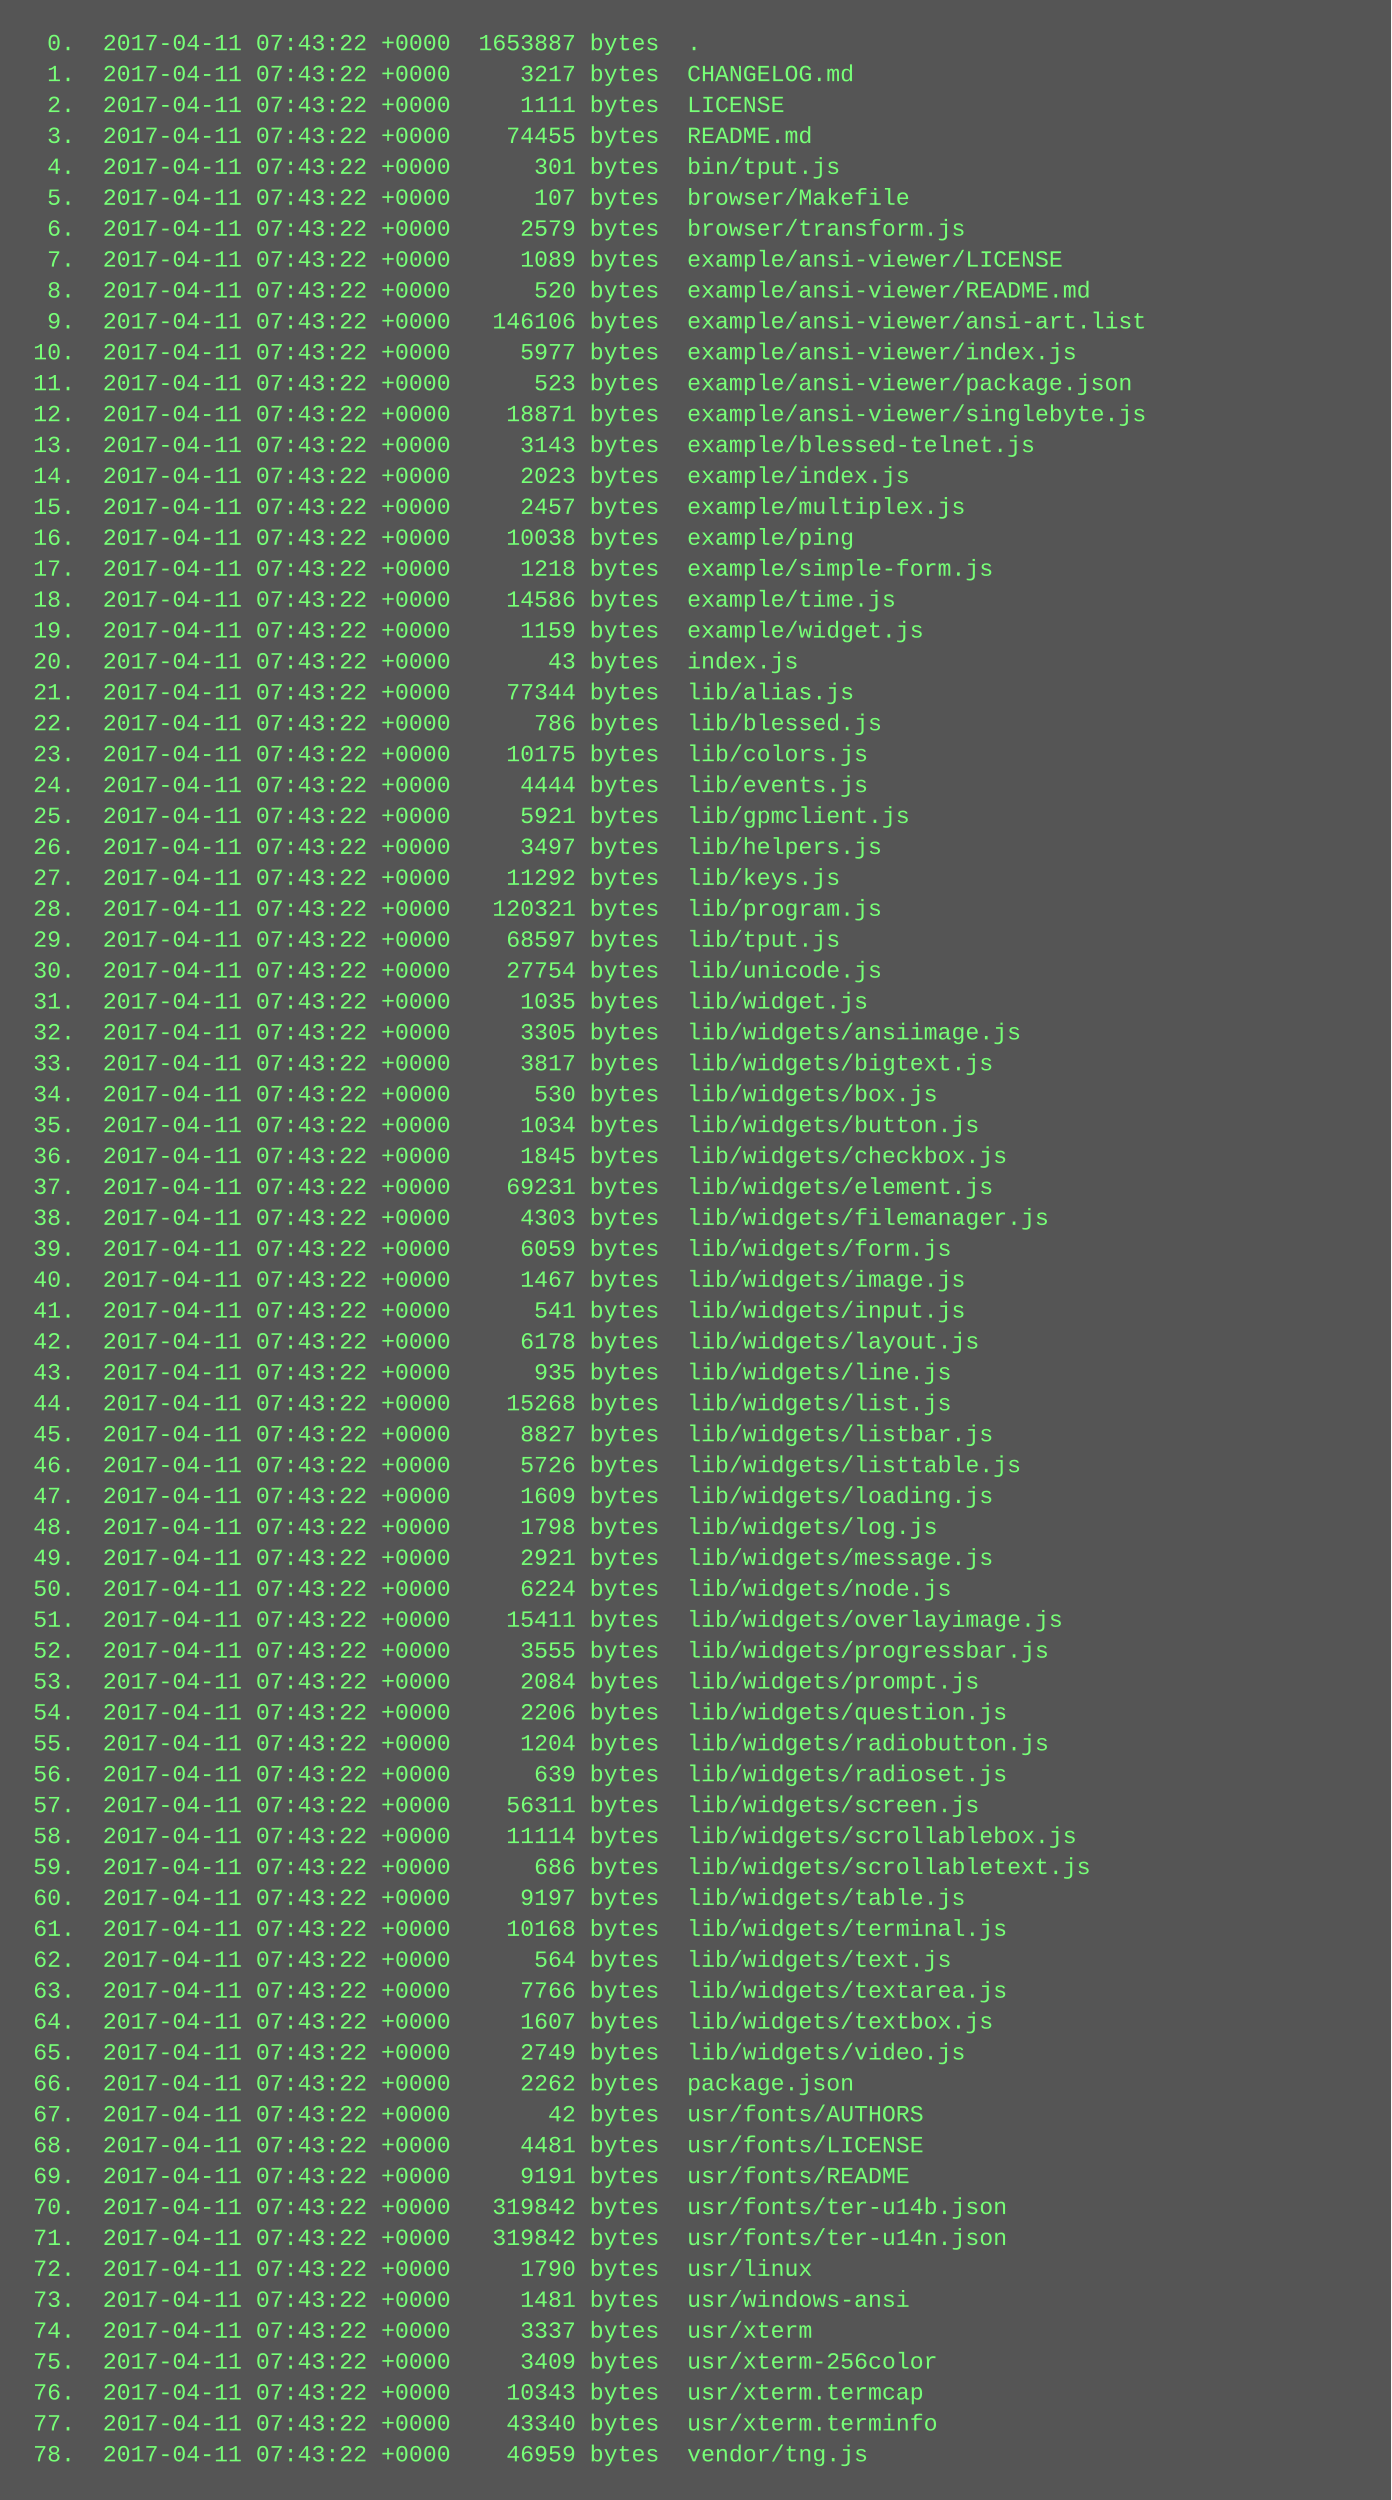
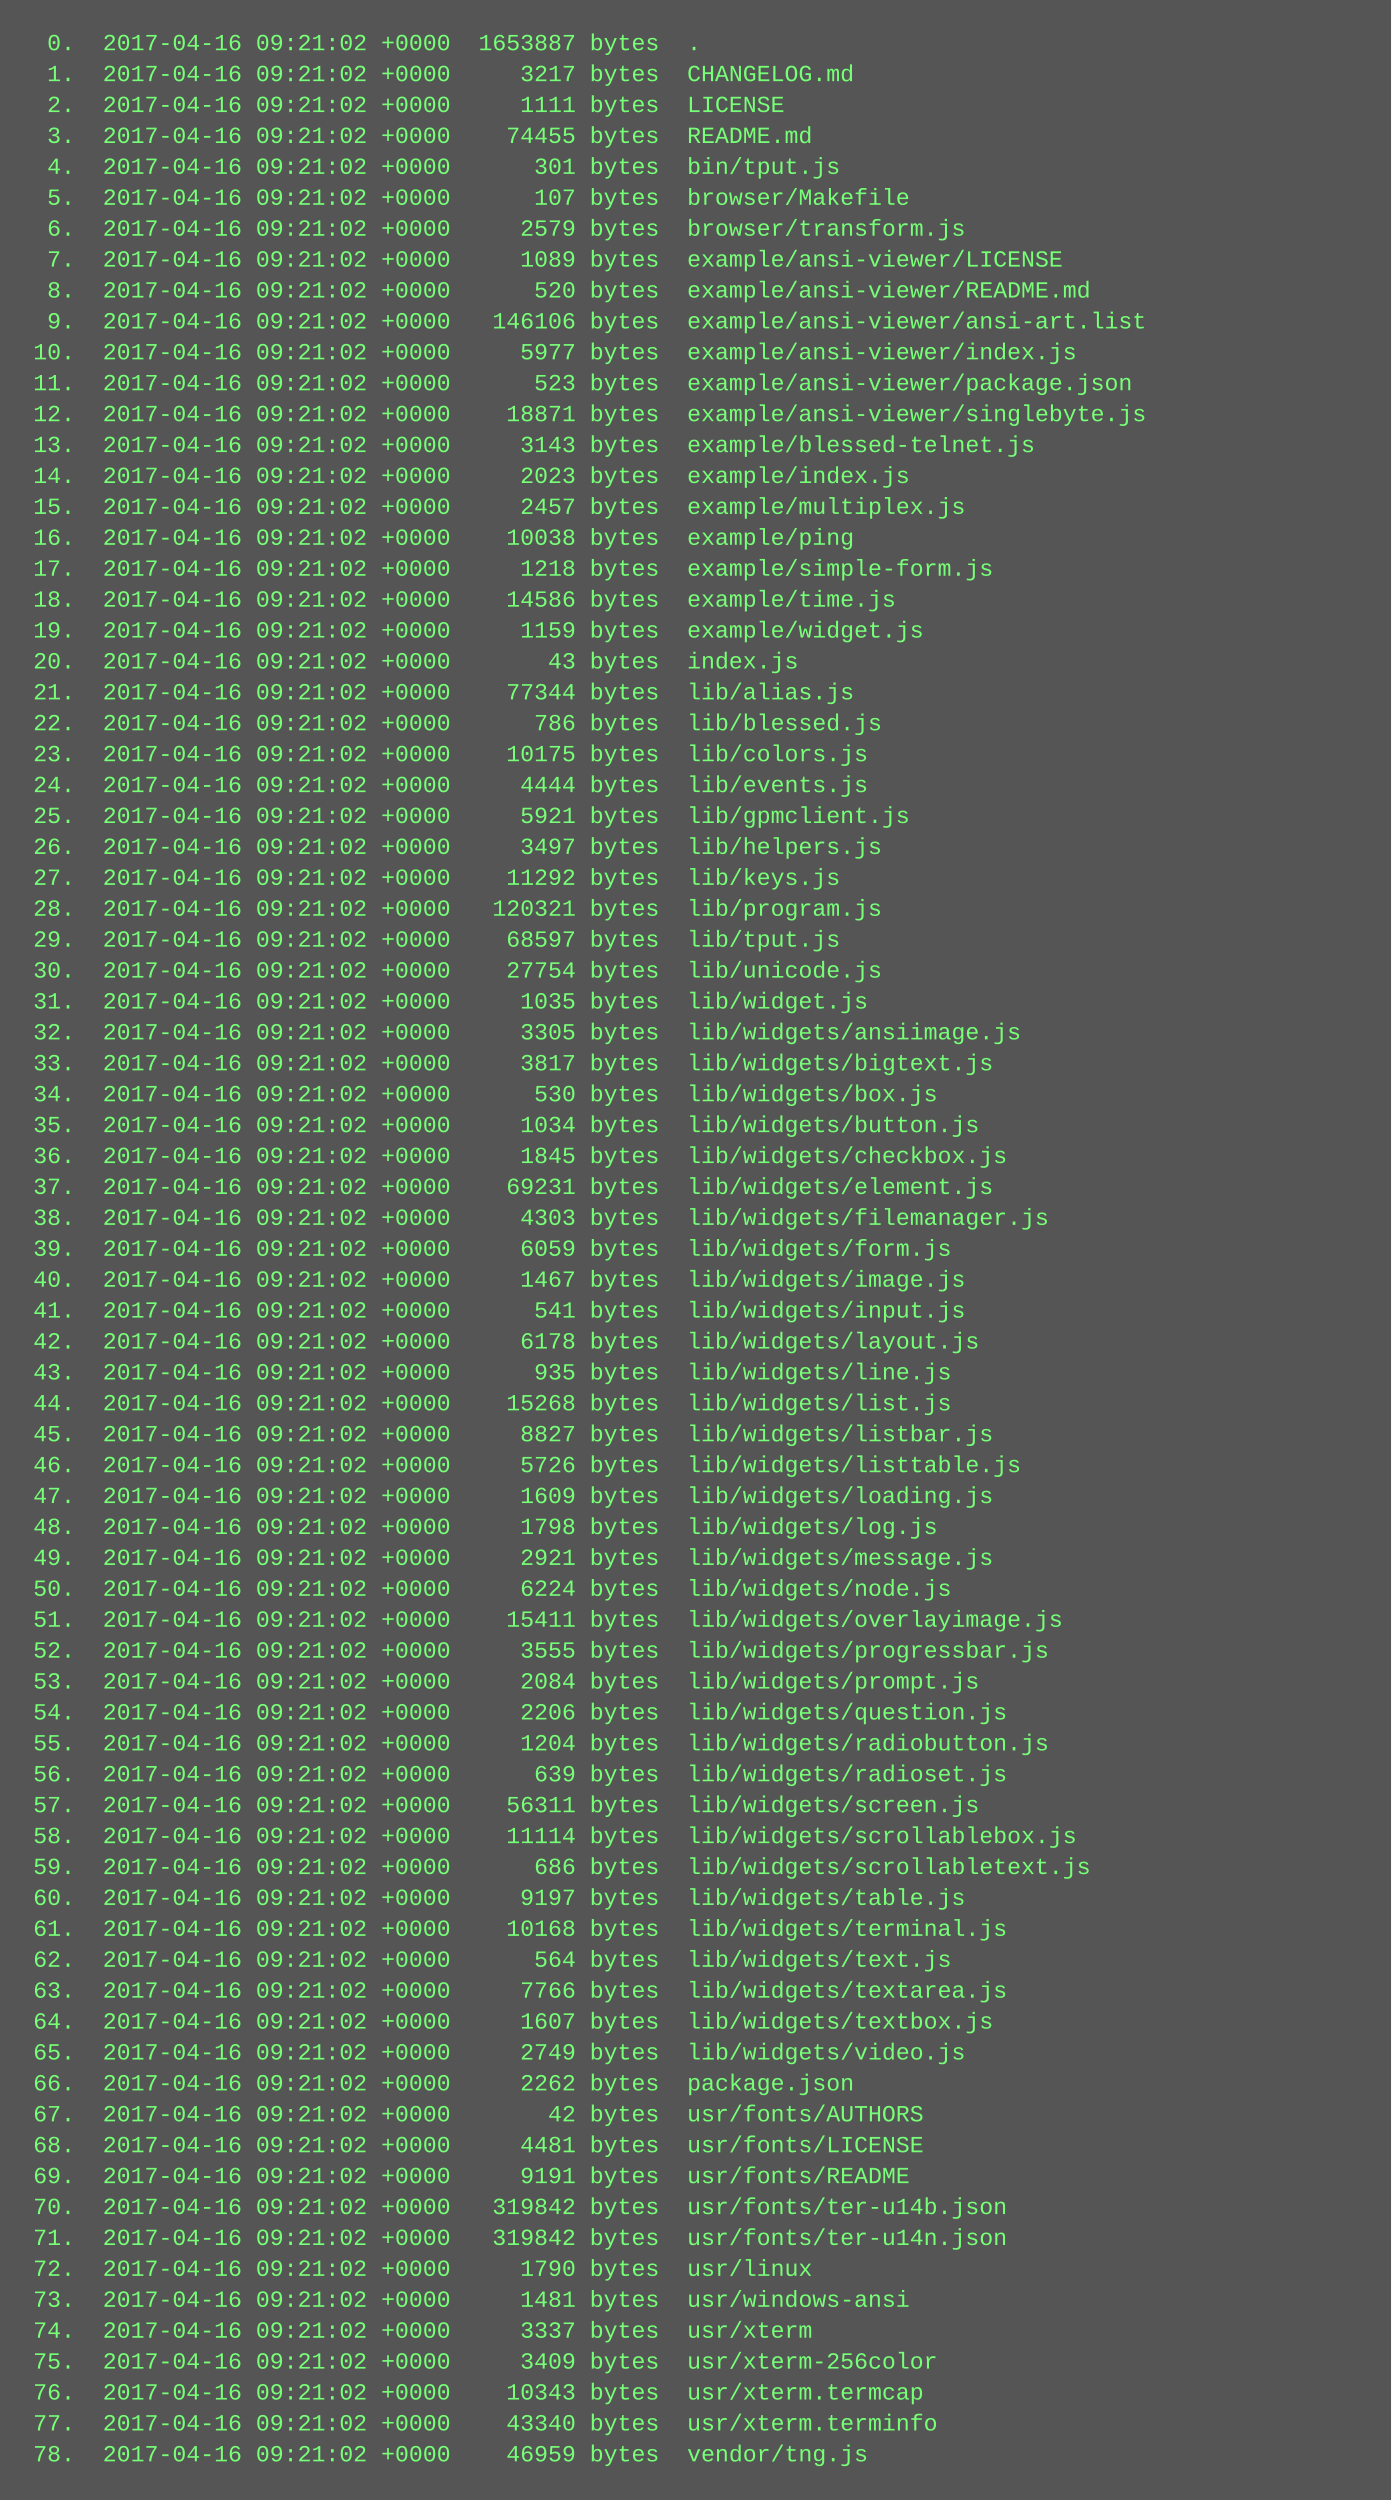
<svg xmlns="http://www.w3.org/2000/svg" height="1294" width="720">
  <rect height="1294" fill="#555" width="720" />
  <text fill="#7f7" font-family="Courier New" font-size="12" xml:space="preserve">
-     <tspan x="10" y="26">  0.  2017-04-11 07:43:22 +0000  1653887 bytes  .</tspan>
-     <tspan x="10" y="42">  1.  2017-04-11 07:43:22 +0000     3217 bytes  CHANGELOG.md</tspan>
-     <tspan x="10" y="58">  2.  2017-04-11 07:43:22 +0000     1111 bytes  LICENSE</tspan>
-     <tspan x="10" y="74">  3.  2017-04-11 07:43:22 +0000    74455 bytes  README.md</tspan>
-     <tspan x="10" y="90">  4.  2017-04-11 07:43:22 +0000      301 bytes  bin/tput.js</tspan>
-     <tspan x="10" y="106">  5.  2017-04-11 07:43:22 +0000      107 bytes  browser/Makefile</tspan>
-     <tspan x="10" y="122">  6.  2017-04-11 07:43:22 +0000     2579 bytes  browser/transform.js</tspan>
-     <tspan x="10" y="138">  7.  2017-04-11 07:43:22 +0000     1089 bytes  example/ansi-viewer/LICENSE</tspan>
-     <tspan x="10" y="154">  8.  2017-04-11 07:43:22 +0000      520 bytes  example/ansi-viewer/README.md</tspan>
-     <tspan x="10" y="170">  9.  2017-04-11 07:43:22 +0000   146106 bytes  example/ansi-viewer/ansi-art.list</tspan>
-     <tspan x="10" y="186"> 10.  2017-04-11 07:43:22 +0000     5977 bytes  example/ansi-viewer/index.js</tspan>
-     <tspan x="10" y="202"> 11.  2017-04-11 07:43:22 +0000      523 bytes  example/ansi-viewer/package.json</tspan>
-     <tspan x="10" y="218"> 12.  2017-04-11 07:43:22 +0000    18871 bytes  example/ansi-viewer/singlebyte.js</tspan>
-     <tspan x="10" y="234"> 13.  2017-04-11 07:43:22 +0000     3143 bytes  example/blessed-telnet.js</tspan>
-     <tspan x="10" y="250"> 14.  2017-04-11 07:43:22 +0000     2023 bytes  example/index.js</tspan>
-     <tspan x="10" y="266"> 15.  2017-04-11 07:43:22 +0000     2457 bytes  example/multiplex.js</tspan>
-     <tspan x="10" y="282"> 16.  2017-04-11 07:43:22 +0000    10038 bytes  example/ping</tspan>
-     <tspan x="10" y="298"> 17.  2017-04-11 07:43:22 +0000     1218 bytes  example/simple-form.js</tspan>
-     <tspan x="10" y="314"> 18.  2017-04-11 07:43:22 +0000    14586 bytes  example/time.js</tspan>
-     <tspan x="10" y="330"> 19.  2017-04-11 07:43:22 +0000     1159 bytes  example/widget.js</tspan>
-     <tspan x="10" y="346"> 20.  2017-04-11 07:43:22 +0000       43 bytes  index.js</tspan>
-     <tspan x="10" y="362"> 21.  2017-04-11 07:43:22 +0000    77344 bytes  lib/alias.js</tspan>
-     <tspan x="10" y="378"> 22.  2017-04-11 07:43:22 +0000      786 bytes  lib/blessed.js</tspan>
-     <tspan x="10" y="394"> 23.  2017-04-11 07:43:22 +0000    10175 bytes  lib/colors.js</tspan>
-     <tspan x="10" y="410"> 24.  2017-04-11 07:43:22 +0000     4444 bytes  lib/events.js</tspan>
-     <tspan x="10" y="426"> 25.  2017-04-11 07:43:22 +0000     5921 bytes  lib/gpmclient.js</tspan>
-     <tspan x="10" y="442"> 26.  2017-04-11 07:43:22 +0000     3497 bytes  lib/helpers.js</tspan>
-     <tspan x="10" y="458"> 27.  2017-04-11 07:43:22 +0000    11292 bytes  lib/keys.js</tspan>
-     <tspan x="10" y="474"> 28.  2017-04-11 07:43:22 +0000   120321 bytes  lib/program.js</tspan>
-     <tspan x="10" y="490"> 29.  2017-04-11 07:43:22 +0000    68597 bytes  lib/tput.js</tspan>
-     <tspan x="10" y="506"> 30.  2017-04-11 07:43:22 +0000    27754 bytes  lib/unicode.js</tspan>
-     <tspan x="10" y="522"> 31.  2017-04-11 07:43:22 +0000     1035 bytes  lib/widget.js</tspan>
-     <tspan x="10" y="538"> 32.  2017-04-11 07:43:22 +0000     3305 bytes  lib/widgets/ansiimage.js</tspan>
-     <tspan x="10" y="554"> 33.  2017-04-11 07:43:22 +0000     3817 bytes  lib/widgets/bigtext.js</tspan>
-     <tspan x="10" y="570"> 34.  2017-04-11 07:43:22 +0000      530 bytes  lib/widgets/box.js</tspan>
-     <tspan x="10" y="586"> 35.  2017-04-11 07:43:22 +0000     1034 bytes  lib/widgets/button.js</tspan>
-     <tspan x="10" y="602"> 36.  2017-04-11 07:43:22 +0000     1845 bytes  lib/widgets/checkbox.js</tspan>
-     <tspan x="10" y="618"> 37.  2017-04-11 07:43:22 +0000    69231 bytes  lib/widgets/element.js</tspan>
-     <tspan x="10" y="634"> 38.  2017-04-11 07:43:22 +0000     4303 bytes  lib/widgets/filemanager.js</tspan>
-     <tspan x="10" y="650"> 39.  2017-04-11 07:43:22 +0000     6059 bytes  lib/widgets/form.js</tspan>
-     <tspan x="10" y="666"> 40.  2017-04-11 07:43:22 +0000     1467 bytes  lib/widgets/image.js</tspan>
-     <tspan x="10" y="682"> 41.  2017-04-11 07:43:22 +0000      541 bytes  lib/widgets/input.js</tspan>
-     <tspan x="10" y="698"> 42.  2017-04-11 07:43:22 +0000     6178 bytes  lib/widgets/layout.js</tspan>
-     <tspan x="10" y="714"> 43.  2017-04-11 07:43:22 +0000      935 bytes  lib/widgets/line.js</tspan>
-     <tspan x="10" y="730"> 44.  2017-04-11 07:43:22 +0000    15268 bytes  lib/widgets/list.js</tspan>
-     <tspan x="10" y="746"> 45.  2017-04-11 07:43:22 +0000     8827 bytes  lib/widgets/listbar.js</tspan>
-     <tspan x="10" y="762"> 46.  2017-04-11 07:43:22 +0000     5726 bytes  lib/widgets/listtable.js</tspan>
-     <tspan x="10" y="778"> 47.  2017-04-11 07:43:22 +0000     1609 bytes  lib/widgets/loading.js</tspan>
-     <tspan x="10" y="794"> 48.  2017-04-11 07:43:22 +0000     1798 bytes  lib/widgets/log.js</tspan>
-     <tspan x="10" y="810"> 49.  2017-04-11 07:43:22 +0000     2921 bytes  lib/widgets/message.js</tspan>
-     <tspan x="10" y="826"> 50.  2017-04-11 07:43:22 +0000     6224 bytes  lib/widgets/node.js</tspan>
-     <tspan x="10" y="842"> 51.  2017-04-11 07:43:22 +0000    15411 bytes  lib/widgets/overlayimage.js</tspan>
-     <tspan x="10" y="858"> 52.  2017-04-11 07:43:22 +0000     3555 bytes  lib/widgets/progressbar.js</tspan>
-     <tspan x="10" y="874"> 53.  2017-04-11 07:43:22 +0000     2084 bytes  lib/widgets/prompt.js</tspan>
-     <tspan x="10" y="890"> 54.  2017-04-11 07:43:22 +0000     2206 bytes  lib/widgets/question.js</tspan>
-     <tspan x="10" y="906"> 55.  2017-04-11 07:43:22 +0000     1204 bytes  lib/widgets/radiobutton.js</tspan>
-     <tspan x="10" y="922"> 56.  2017-04-11 07:43:22 +0000      639 bytes  lib/widgets/radioset.js</tspan>
-     <tspan x="10" y="938"> 57.  2017-04-11 07:43:22 +0000    56311 bytes  lib/widgets/screen.js</tspan>
-     <tspan x="10" y="954"> 58.  2017-04-11 07:43:22 +0000    11114 bytes  lib/widgets/scrollablebox.js</tspan>
-     <tspan x="10" y="970"> 59.  2017-04-11 07:43:22 +0000      686 bytes  lib/widgets/scrollabletext.js</tspan>
-     <tspan x="10" y="986"> 60.  2017-04-11 07:43:22 +0000     9197 bytes  lib/widgets/table.js</tspan>
-     <tspan x="10" y="1002"> 61.  2017-04-11 07:43:22 +0000    10168 bytes  lib/widgets/terminal.js</tspan>
-     <tspan x="10" y="1018"> 62.  2017-04-11 07:43:22 +0000      564 bytes  lib/widgets/text.js</tspan>
-     <tspan x="10" y="1034"> 63.  2017-04-11 07:43:22 +0000     7766 bytes  lib/widgets/textarea.js</tspan>
-     <tspan x="10" y="1050"> 64.  2017-04-11 07:43:22 +0000     1607 bytes  lib/widgets/textbox.js</tspan>
-     <tspan x="10" y="1066"> 65.  2017-04-11 07:43:22 +0000     2749 bytes  lib/widgets/video.js</tspan>
-     <tspan x="10" y="1082"> 66.  2017-04-11 07:43:22 +0000     2262 bytes  package.json</tspan>
-     <tspan x="10" y="1098"> 67.  2017-04-11 07:43:22 +0000       42 bytes  usr/fonts/AUTHORS</tspan>
-     <tspan x="10" y="1114"> 68.  2017-04-11 07:43:22 +0000     4481 bytes  usr/fonts/LICENSE</tspan>
-     <tspan x="10" y="1130"> 69.  2017-04-11 07:43:22 +0000     9191 bytes  usr/fonts/README</tspan>
-     <tspan x="10" y="1146"> 70.  2017-04-11 07:43:22 +0000   319842 bytes  usr/fonts/ter-u14b.json</tspan>
-     <tspan x="10" y="1162"> 71.  2017-04-11 07:43:22 +0000   319842 bytes  usr/fonts/ter-u14n.json</tspan>
-     <tspan x="10" y="1178"> 72.  2017-04-11 07:43:22 +0000     1790 bytes  usr/linux</tspan>
-     <tspan x="10" y="1194"> 73.  2017-04-11 07:43:22 +0000     1481 bytes  usr/windows-ansi</tspan>
-     <tspan x="10" y="1210"> 74.  2017-04-11 07:43:22 +0000     3337 bytes  usr/xterm</tspan>
-     <tspan x="10" y="1226"> 75.  2017-04-11 07:43:22 +0000     3409 bytes  usr/xterm-256color</tspan>
-     <tspan x="10" y="1242"> 76.  2017-04-11 07:43:22 +0000    10343 bytes  usr/xterm.termcap</tspan>
-     <tspan x="10" y="1258"> 77.  2017-04-11 07:43:22 +0000    43340 bytes  usr/xterm.terminfo</tspan>
-     <tspan x="10" y="1274"> 78.  2017-04-11 07:43:22 +0000    46959 bytes  vendor/tng.js</tspan>
+     <tspan x="10" y="26">  0.  2017-04-16 09:21:02 +0000  1653887 bytes  .</tspan>
+     <tspan x="10" y="42">  1.  2017-04-16 09:21:02 +0000     3217 bytes  CHANGELOG.md</tspan>
+     <tspan x="10" y="58">  2.  2017-04-16 09:21:02 +0000     1111 bytes  LICENSE</tspan>
+     <tspan x="10" y="74">  3.  2017-04-16 09:21:02 +0000    74455 bytes  README.md</tspan>
+     <tspan x="10" y="90">  4.  2017-04-16 09:21:02 +0000      301 bytes  bin/tput.js</tspan>
+     <tspan x="10" y="106">  5.  2017-04-16 09:21:02 +0000      107 bytes  browser/Makefile</tspan>
+     <tspan x="10" y="122">  6.  2017-04-16 09:21:02 +0000     2579 bytes  browser/transform.js</tspan>
+     <tspan x="10" y="138">  7.  2017-04-16 09:21:02 +0000     1089 bytes  example/ansi-viewer/LICENSE</tspan>
+     <tspan x="10" y="154">  8.  2017-04-16 09:21:02 +0000      520 bytes  example/ansi-viewer/README.md</tspan>
+     <tspan x="10" y="170">  9.  2017-04-16 09:21:02 +0000   146106 bytes  example/ansi-viewer/ansi-art.list</tspan>
+     <tspan x="10" y="186"> 10.  2017-04-16 09:21:02 +0000     5977 bytes  example/ansi-viewer/index.js</tspan>
+     <tspan x="10" y="202"> 11.  2017-04-16 09:21:02 +0000      523 bytes  example/ansi-viewer/package.json</tspan>
+     <tspan x="10" y="218"> 12.  2017-04-16 09:21:02 +0000    18871 bytes  example/ansi-viewer/singlebyte.js</tspan>
+     <tspan x="10" y="234"> 13.  2017-04-16 09:21:02 +0000     3143 bytes  example/blessed-telnet.js</tspan>
+     <tspan x="10" y="250"> 14.  2017-04-16 09:21:02 +0000     2023 bytes  example/index.js</tspan>
+     <tspan x="10" y="266"> 15.  2017-04-16 09:21:02 +0000     2457 bytes  example/multiplex.js</tspan>
+     <tspan x="10" y="282"> 16.  2017-04-16 09:21:02 +0000    10038 bytes  example/ping</tspan>
+     <tspan x="10" y="298"> 17.  2017-04-16 09:21:02 +0000     1218 bytes  example/simple-form.js</tspan>
+     <tspan x="10" y="314"> 18.  2017-04-16 09:21:02 +0000    14586 bytes  example/time.js</tspan>
+     <tspan x="10" y="330"> 19.  2017-04-16 09:21:02 +0000     1159 bytes  example/widget.js</tspan>
+     <tspan x="10" y="346"> 20.  2017-04-16 09:21:02 +0000       43 bytes  index.js</tspan>
+     <tspan x="10" y="362"> 21.  2017-04-16 09:21:02 +0000    77344 bytes  lib/alias.js</tspan>
+     <tspan x="10" y="378"> 22.  2017-04-16 09:21:02 +0000      786 bytes  lib/blessed.js</tspan>
+     <tspan x="10" y="394"> 23.  2017-04-16 09:21:02 +0000    10175 bytes  lib/colors.js</tspan>
+     <tspan x="10" y="410"> 24.  2017-04-16 09:21:02 +0000     4444 bytes  lib/events.js</tspan>
+     <tspan x="10" y="426"> 25.  2017-04-16 09:21:02 +0000     5921 bytes  lib/gpmclient.js</tspan>
+     <tspan x="10" y="442"> 26.  2017-04-16 09:21:02 +0000     3497 bytes  lib/helpers.js</tspan>
+     <tspan x="10" y="458"> 27.  2017-04-16 09:21:02 +0000    11292 bytes  lib/keys.js</tspan>
+     <tspan x="10" y="474"> 28.  2017-04-16 09:21:02 +0000   120321 bytes  lib/program.js</tspan>
+     <tspan x="10" y="490"> 29.  2017-04-16 09:21:02 +0000    68597 bytes  lib/tput.js</tspan>
+     <tspan x="10" y="506"> 30.  2017-04-16 09:21:02 +0000    27754 bytes  lib/unicode.js</tspan>
+     <tspan x="10" y="522"> 31.  2017-04-16 09:21:02 +0000     1035 bytes  lib/widget.js</tspan>
+     <tspan x="10" y="538"> 32.  2017-04-16 09:21:02 +0000     3305 bytes  lib/widgets/ansiimage.js</tspan>
+     <tspan x="10" y="554"> 33.  2017-04-16 09:21:02 +0000     3817 bytes  lib/widgets/bigtext.js</tspan>
+     <tspan x="10" y="570"> 34.  2017-04-16 09:21:02 +0000      530 bytes  lib/widgets/box.js</tspan>
+     <tspan x="10" y="586"> 35.  2017-04-16 09:21:02 +0000     1034 bytes  lib/widgets/button.js</tspan>
+     <tspan x="10" y="602"> 36.  2017-04-16 09:21:02 +0000     1845 bytes  lib/widgets/checkbox.js</tspan>
+     <tspan x="10" y="618"> 37.  2017-04-16 09:21:02 +0000    69231 bytes  lib/widgets/element.js</tspan>
+     <tspan x="10" y="634"> 38.  2017-04-16 09:21:02 +0000     4303 bytes  lib/widgets/filemanager.js</tspan>
+     <tspan x="10" y="650"> 39.  2017-04-16 09:21:02 +0000     6059 bytes  lib/widgets/form.js</tspan>
+     <tspan x="10" y="666"> 40.  2017-04-16 09:21:02 +0000     1467 bytes  lib/widgets/image.js</tspan>
+     <tspan x="10" y="682"> 41.  2017-04-16 09:21:02 +0000      541 bytes  lib/widgets/input.js</tspan>
+     <tspan x="10" y="698"> 42.  2017-04-16 09:21:02 +0000     6178 bytes  lib/widgets/layout.js</tspan>
+     <tspan x="10" y="714"> 43.  2017-04-16 09:21:02 +0000      935 bytes  lib/widgets/line.js</tspan>
+     <tspan x="10" y="730"> 44.  2017-04-16 09:21:02 +0000    15268 bytes  lib/widgets/list.js</tspan>
+     <tspan x="10" y="746"> 45.  2017-04-16 09:21:02 +0000     8827 bytes  lib/widgets/listbar.js</tspan>
+     <tspan x="10" y="762"> 46.  2017-04-16 09:21:02 +0000     5726 bytes  lib/widgets/listtable.js</tspan>
+     <tspan x="10" y="778"> 47.  2017-04-16 09:21:02 +0000     1609 bytes  lib/widgets/loading.js</tspan>
+     <tspan x="10" y="794"> 48.  2017-04-16 09:21:02 +0000     1798 bytes  lib/widgets/log.js</tspan>
+     <tspan x="10" y="810"> 49.  2017-04-16 09:21:02 +0000     2921 bytes  lib/widgets/message.js</tspan>
+     <tspan x="10" y="826"> 50.  2017-04-16 09:21:02 +0000     6224 bytes  lib/widgets/node.js</tspan>
+     <tspan x="10" y="842"> 51.  2017-04-16 09:21:02 +0000    15411 bytes  lib/widgets/overlayimage.js</tspan>
+     <tspan x="10" y="858"> 52.  2017-04-16 09:21:02 +0000     3555 bytes  lib/widgets/progressbar.js</tspan>
+     <tspan x="10" y="874"> 53.  2017-04-16 09:21:02 +0000     2084 bytes  lib/widgets/prompt.js</tspan>
+     <tspan x="10" y="890"> 54.  2017-04-16 09:21:02 +0000     2206 bytes  lib/widgets/question.js</tspan>
+     <tspan x="10" y="906"> 55.  2017-04-16 09:21:02 +0000     1204 bytes  lib/widgets/radiobutton.js</tspan>
+     <tspan x="10" y="922"> 56.  2017-04-16 09:21:02 +0000      639 bytes  lib/widgets/radioset.js</tspan>
+     <tspan x="10" y="938"> 57.  2017-04-16 09:21:02 +0000    56311 bytes  lib/widgets/screen.js</tspan>
+     <tspan x="10" y="954"> 58.  2017-04-16 09:21:02 +0000    11114 bytes  lib/widgets/scrollablebox.js</tspan>
+     <tspan x="10" y="970"> 59.  2017-04-16 09:21:02 +0000      686 bytes  lib/widgets/scrollabletext.js</tspan>
+     <tspan x="10" y="986"> 60.  2017-04-16 09:21:02 +0000     9197 bytes  lib/widgets/table.js</tspan>
+     <tspan x="10" y="1002"> 61.  2017-04-16 09:21:02 +0000    10168 bytes  lib/widgets/terminal.js</tspan>
+     <tspan x="10" y="1018"> 62.  2017-04-16 09:21:02 +0000      564 bytes  lib/widgets/text.js</tspan>
+     <tspan x="10" y="1034"> 63.  2017-04-16 09:21:02 +0000     7766 bytes  lib/widgets/textarea.js</tspan>
+     <tspan x="10" y="1050"> 64.  2017-04-16 09:21:02 +0000     1607 bytes  lib/widgets/textbox.js</tspan>
+     <tspan x="10" y="1066"> 65.  2017-04-16 09:21:02 +0000     2749 bytes  lib/widgets/video.js</tspan>
+     <tspan x="10" y="1082"> 66.  2017-04-16 09:21:02 +0000     2262 bytes  package.json</tspan>
+     <tspan x="10" y="1098"> 67.  2017-04-16 09:21:02 +0000       42 bytes  usr/fonts/AUTHORS</tspan>
+     <tspan x="10" y="1114"> 68.  2017-04-16 09:21:02 +0000     4481 bytes  usr/fonts/LICENSE</tspan>
+     <tspan x="10" y="1130"> 69.  2017-04-16 09:21:02 +0000     9191 bytes  usr/fonts/README</tspan>
+     <tspan x="10" y="1146"> 70.  2017-04-16 09:21:02 +0000   319842 bytes  usr/fonts/ter-u14b.json</tspan>
+     <tspan x="10" y="1162"> 71.  2017-04-16 09:21:02 +0000   319842 bytes  usr/fonts/ter-u14n.json</tspan>
+     <tspan x="10" y="1178"> 72.  2017-04-16 09:21:02 +0000     1790 bytes  usr/linux</tspan>
+     <tspan x="10" y="1194"> 73.  2017-04-16 09:21:02 +0000     1481 bytes  usr/windows-ansi</tspan>
+     <tspan x="10" y="1210"> 74.  2017-04-16 09:21:02 +0000     3337 bytes  usr/xterm</tspan>
+     <tspan x="10" y="1226"> 75.  2017-04-16 09:21:02 +0000     3409 bytes  usr/xterm-256color</tspan>
+     <tspan x="10" y="1242"> 76.  2017-04-16 09:21:02 +0000    10343 bytes  usr/xterm.termcap</tspan>
+     <tspan x="10" y="1258"> 77.  2017-04-16 09:21:02 +0000    43340 bytes  usr/xterm.terminfo</tspan>
+     <tspan x="10" y="1274"> 78.  2017-04-16 09:21:02 +0000    46959 bytes  vendor/tng.js</tspan>
  </text>
</svg>
